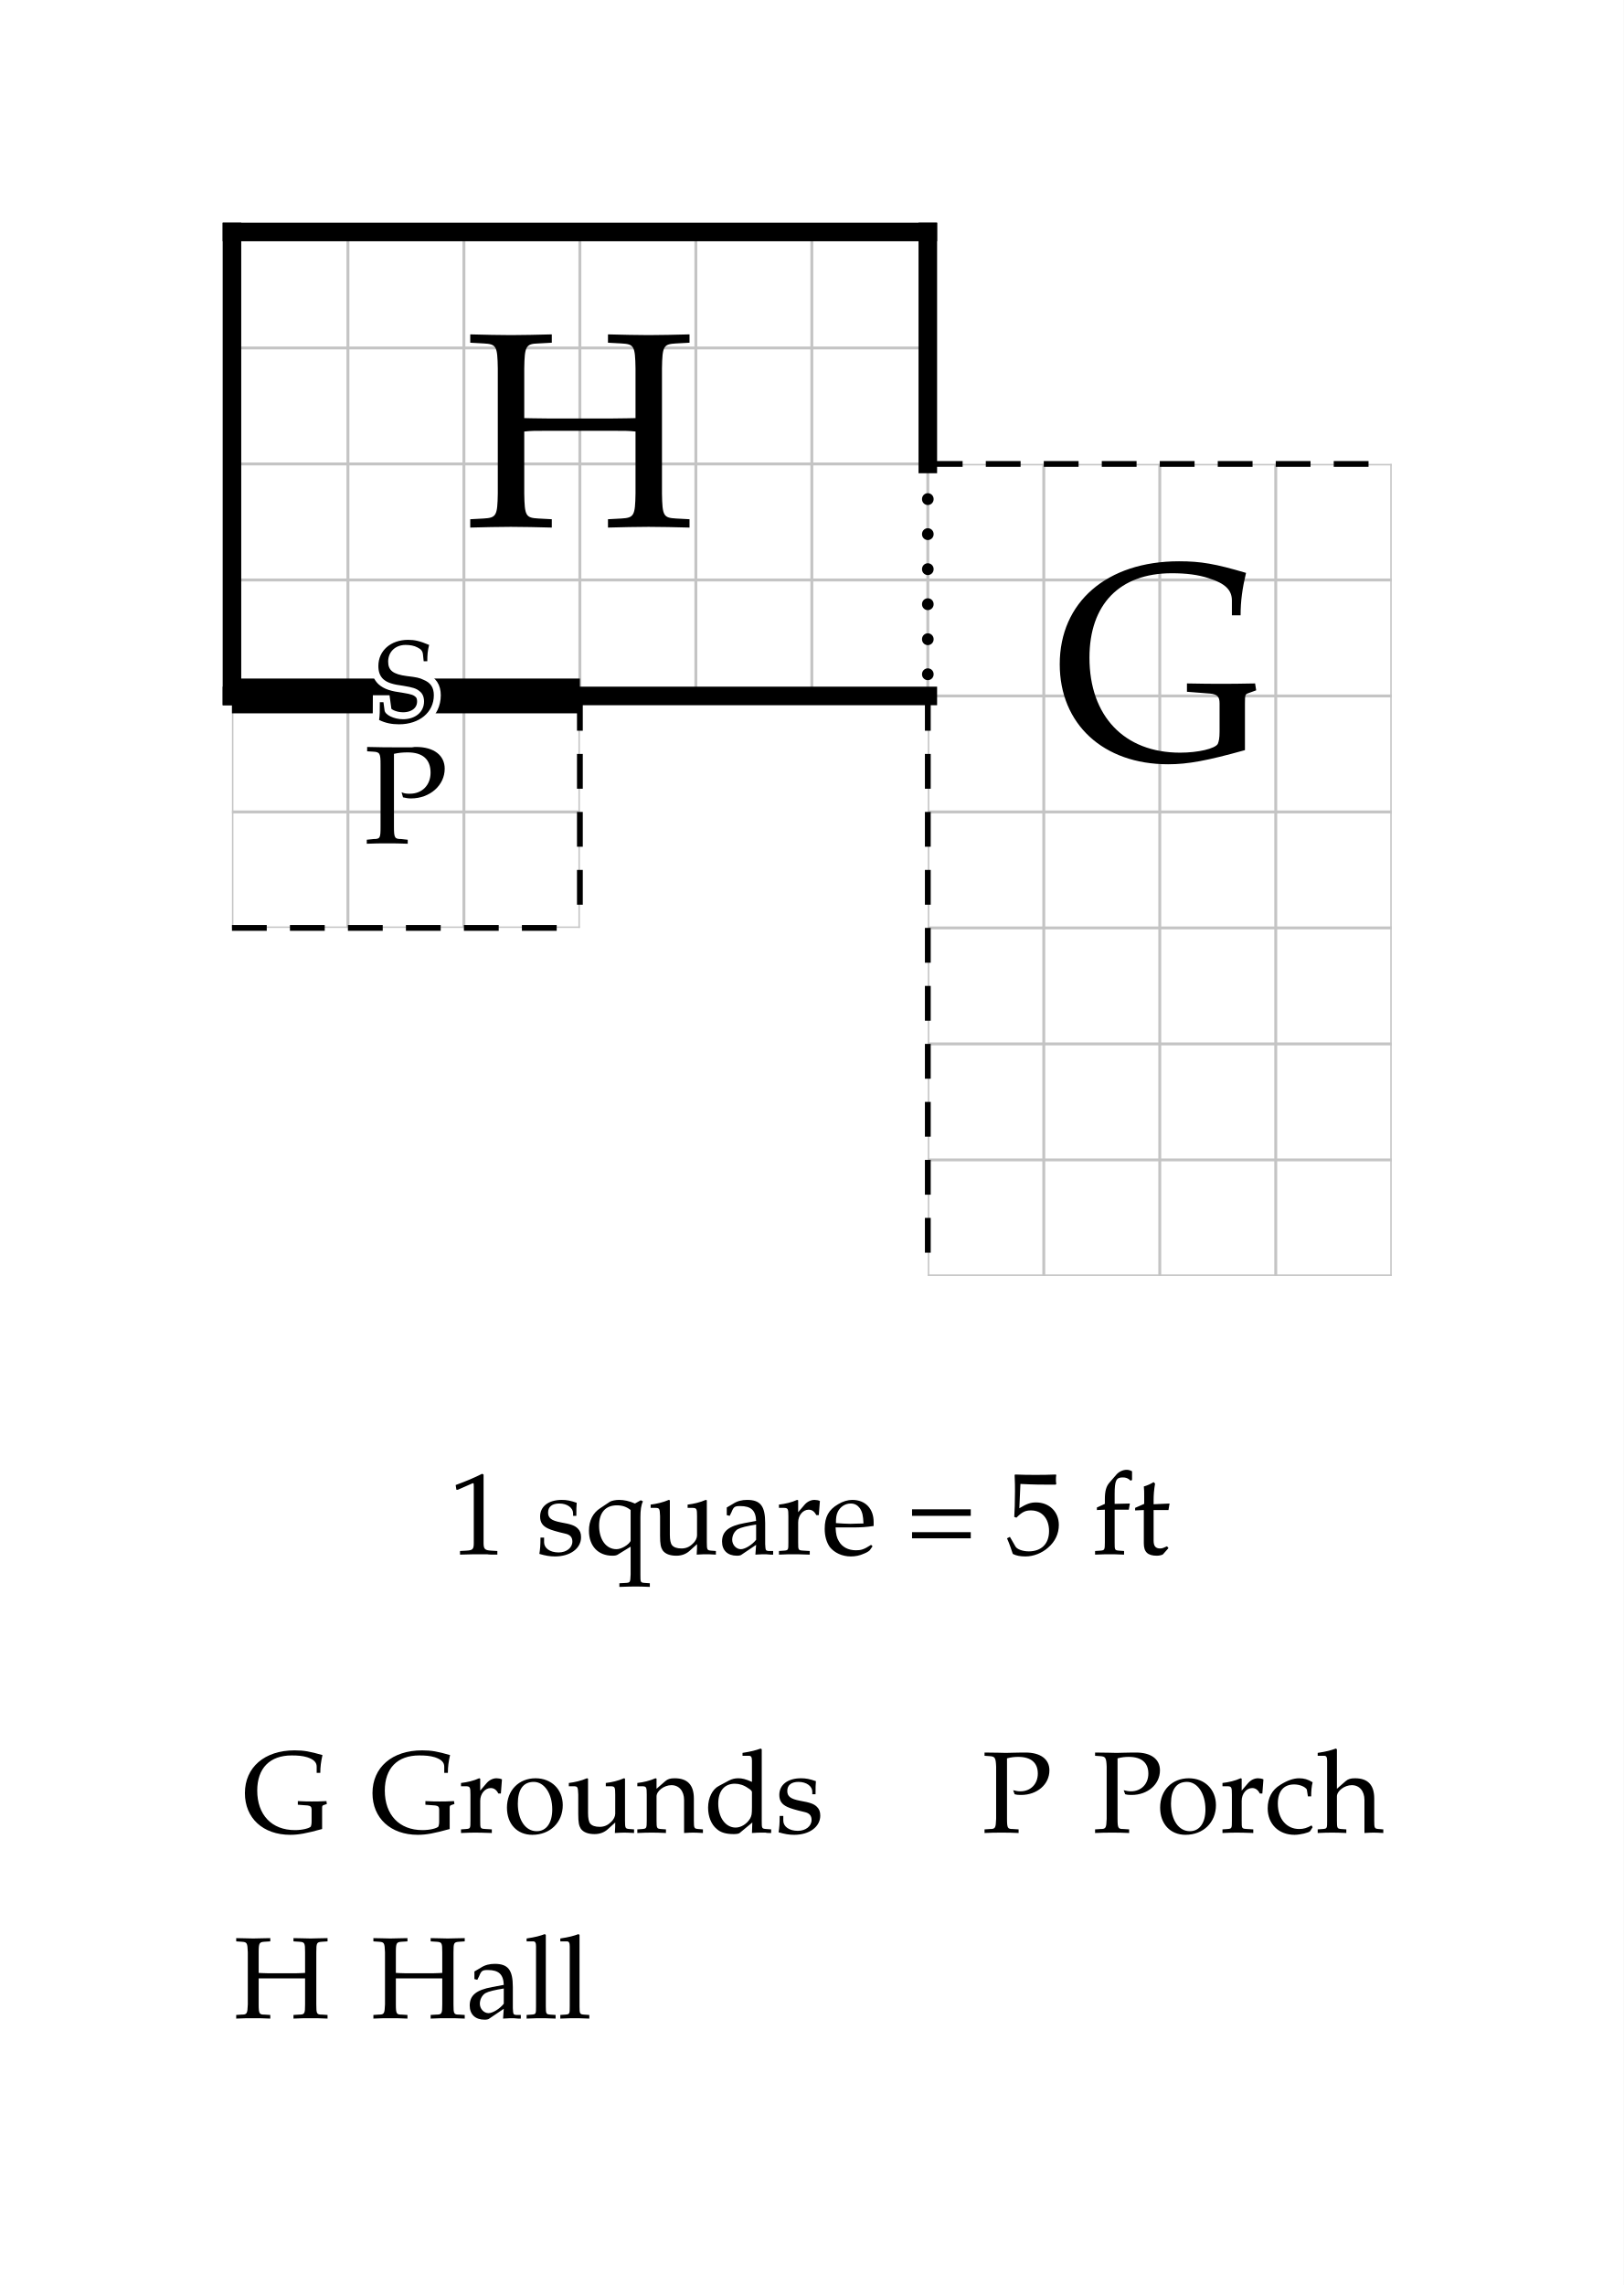
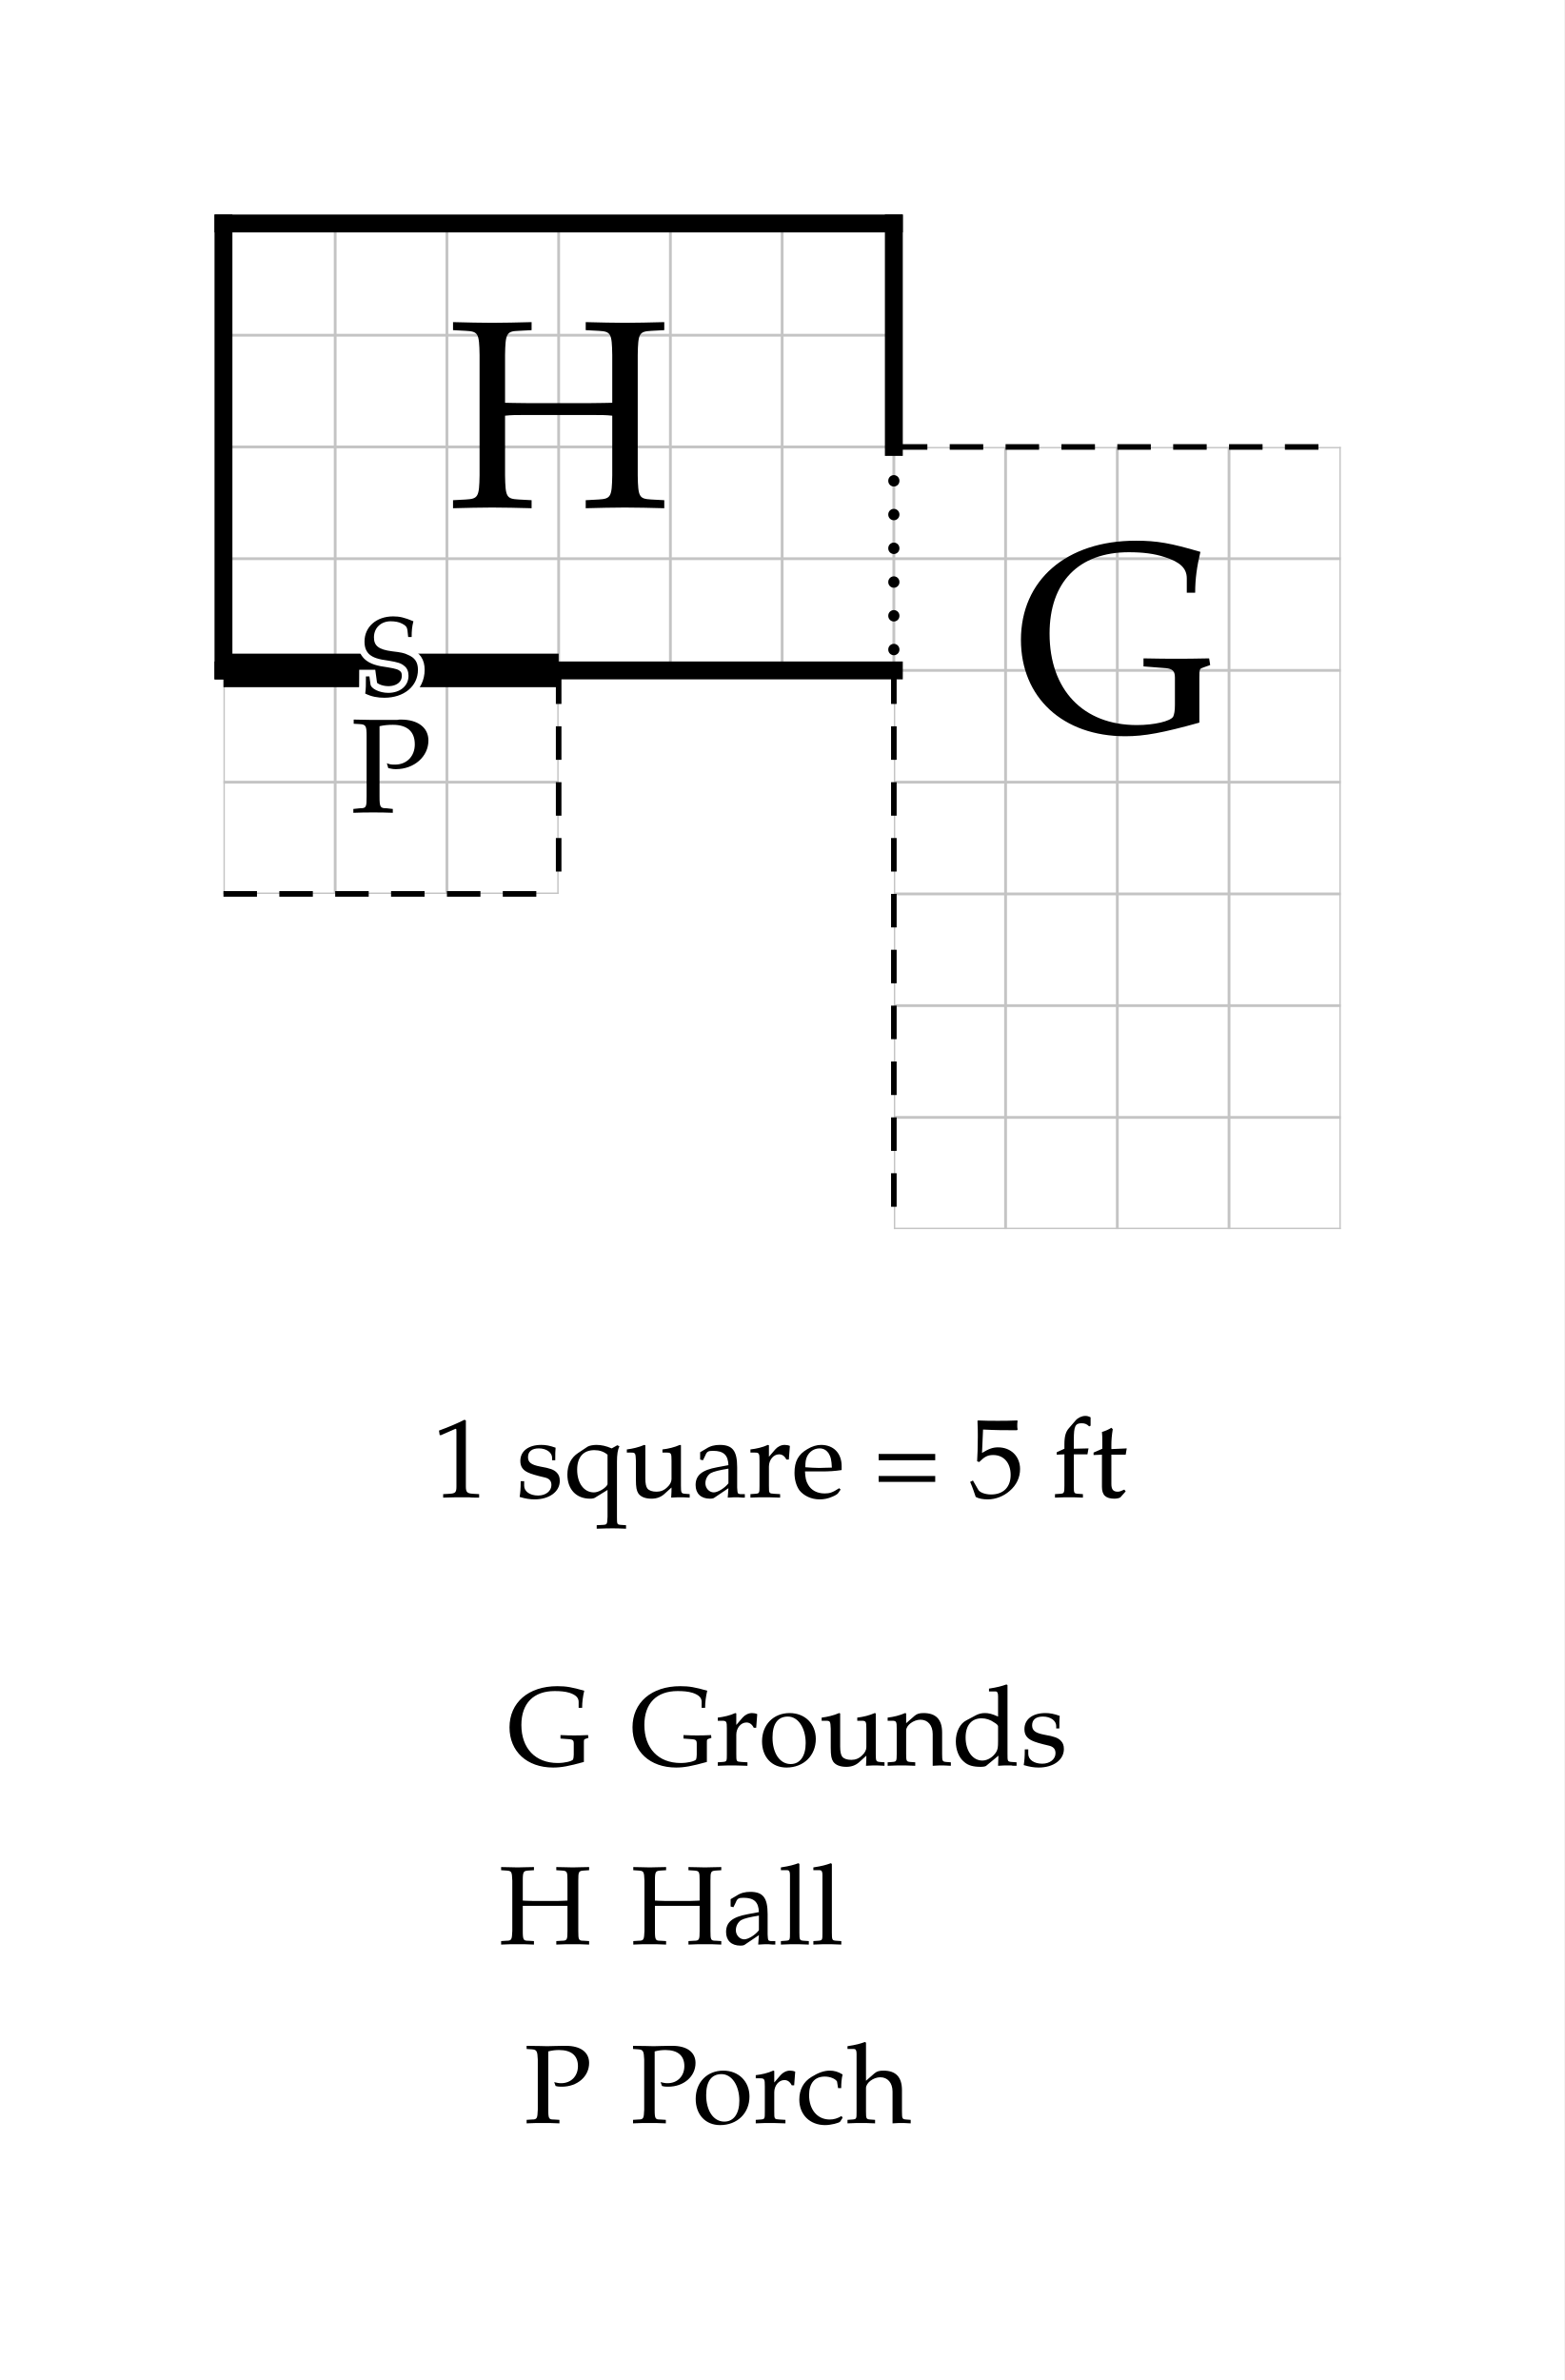
- <svg xmlns="http://www.w3.org/2000/svg" width="700" height="985" viewBox="-10 -10 70 98.5" font-family="Palatino, Georgia, Times New Roman, serif" font-weight="400" fill="black">
-   <rect x="-10" y="-10" width="70" height="98.5" fill="white" />
+ <svg xmlns="http://www.w3.org/2000/svg" width="700" height="1065" viewBox="-10 -10 70 106.5" font-family="Palatino, Georgia, Times New Roman, serif" font-weight="400" fill="black">
+   <rect x="-10" y="-10" width="70" height="106.5" fill="white" />
  <defs>
    <clipPath id="plan-grid">
      <path d="M0 0h30v20h-30z M0 20h15v10h-15z M30 10h20v20h-20z M30 30h20v15h-20z" />
    </clipPath>
  </defs>
  <g class="grid" clip-path="url(#plan-grid)" stroke="#c4c4c4" stroke-width="0.125">
    <line x1="0" y1="0" x2="0" y2="45" />
    <line x1="5" y1="0" x2="5" y2="45" />
    <line x1="10" y1="0" x2="10" y2="45" />
    <line x1="15" y1="0" x2="15" y2="45" />
    <line x1="20" y1="0" x2="20" y2="45" />
    <line x1="25" y1="0" x2="25" y2="45" />
    <line x1="30" y1="0" x2="30" y2="45" />
    <line x1="35" y1="0" x2="35" y2="45" />
    <line x1="40" y1="0" x2="40" y2="45" />
    <line x1="45" y1="0" x2="45" y2="45" />
    <line x1="50" y1="0" x2="50" y2="45" />
    <line x1="0" y1="0" x2="50" y2="0" />
    <line x1="0" y1="5" x2="50" y2="5" />
    <line x1="0" y1="10" x2="50" y2="10" />
    <line x1="0" y1="15" x2="50" y2="15" />
    <line x1="0" y1="20" x2="50" y2="20" />
    <line x1="0" y1="25" x2="50" y2="25" />
    <line x1="0" y1="30" x2="50" y2="30" />
    <line x1="0" y1="35" x2="50" y2="35" />
    <line x1="0" y1="40" x2="50" y2="40" />
    <line x1="0" y1="45" x2="50" y2="45" />
  </g>
  <line class="wall exterior" x1="0" y1="0" x2="0" y2="20" stroke="black" stroke-width="0.8" stroke-linecap="square" />
  <line class="wall exterior" x1="0" y1="0" x2="30" y2="0" stroke="black" stroke-width="0.8" stroke-linecap="square" />
  <line class="wall exterior" x1="0" y1="20" x2="30" y2="20" stroke="black" stroke-width="0.8" stroke-linecap="square" />
  <line class="wall exterior" x1="30" y1="0" x2="30" y2="10" stroke="black" stroke-width="0.8" stroke-linecap="square" />
  <text data-room="hall" x="15" y="10" text-anchor="middle" dominant-baseline="central" font-size="12">H</text>
  <text data-room="porch" x="7.5" y="25" text-anchor="middle" dominant-baseline="central" font-size="6">P</text>
  <text data-block="grounds" x="40" y="20" text-anchor="middle" dominant-baseline="central" font-size="12">G</text>
  <line class="divider" x1="0" y1="30" x2="15" y2="30" stroke="black" stroke-width="0.25" stroke-dasharray="1.5 1" />
  <line class="divider" x1="15" y1="20" x2="15" y2="30" stroke="black" stroke-width="0.25" stroke-dasharray="1.5 1" />
  <line class="divider" x1="30" y1="10" x2="50" y2="10" stroke="black" stroke-width="0.25" stroke-dasharray="1.5 1" />
  <line class="divider" x1="30" y1="20" x2="30" y2="30" stroke="black" stroke-width="0.25" stroke-dasharray="1.5 1" />
  <line class="divider" x1="30" y1="30" x2="30" y2="45" stroke="black" stroke-width="0.25" stroke-dasharray="1.5 1" />
  <line class="open" x1="30" y1="10" x2="30" y2="20" stroke="black" stroke-width="0.5" stroke-dasharray="0.01 1.5" stroke-linecap="round" />
  <line class="secret" x1="0" y1="20" x2="15" y2="20" stroke="black" stroke-width="1.5" />
  <text class="secret" x="7.5" y="20" text-anchor="middle" dominant-baseline="central" font-size="5" stroke="white" stroke-width="0.6" paint-order="stroke">S</text>
  <g class="scale" font-size="5">
    <text x="9.348" y="57">1 square = 5 ft</text>
  </g>
  <g class="key" font-size="5">
-     <text x="0.448" y="69">G</text>
-     <text x="5.951" y="69">Grounds</text>
+     <text x="12.692" y="69">G</text>
+     <text x="18.195" y="69">Grounds</text>
  </g>
  <g class="key" font-size="5">
-     <text x="0.074" y="77">H</text>
-     <text x="5.987" y="77">Hall</text>
+     <text x="12.318" y="77">H</text>
+     <text x="18.231" y="77">Hall</text>
  </g>
  <g class="key" font-size="5">
-     <text x="32.336" y="69">P</text>
-     <text x="37.1" y="69">Porch</text>
+     <text x="13.456" y="85">P</text>
+     <text x="18.219" y="85">Porch</text>
  </g>
</svg>
